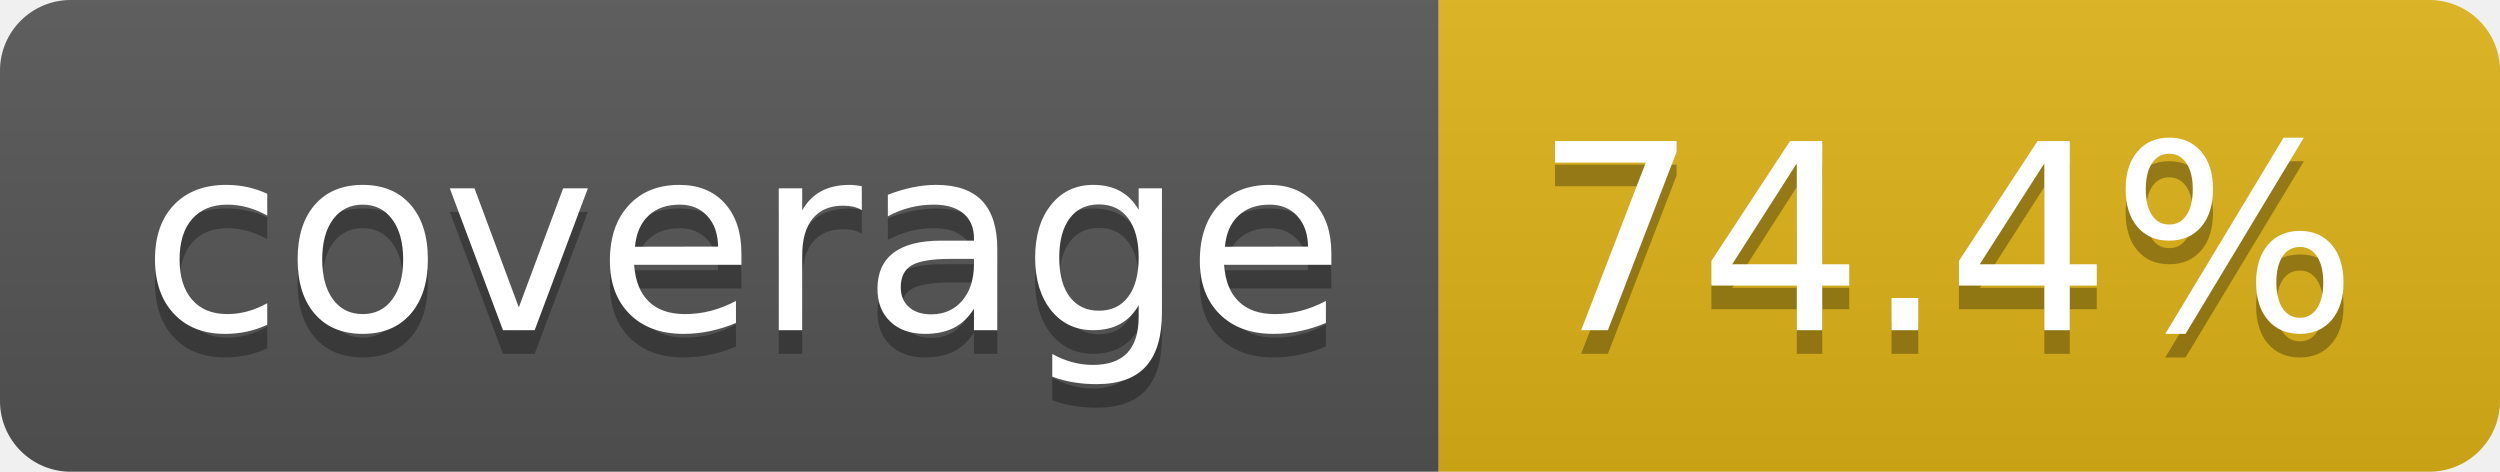
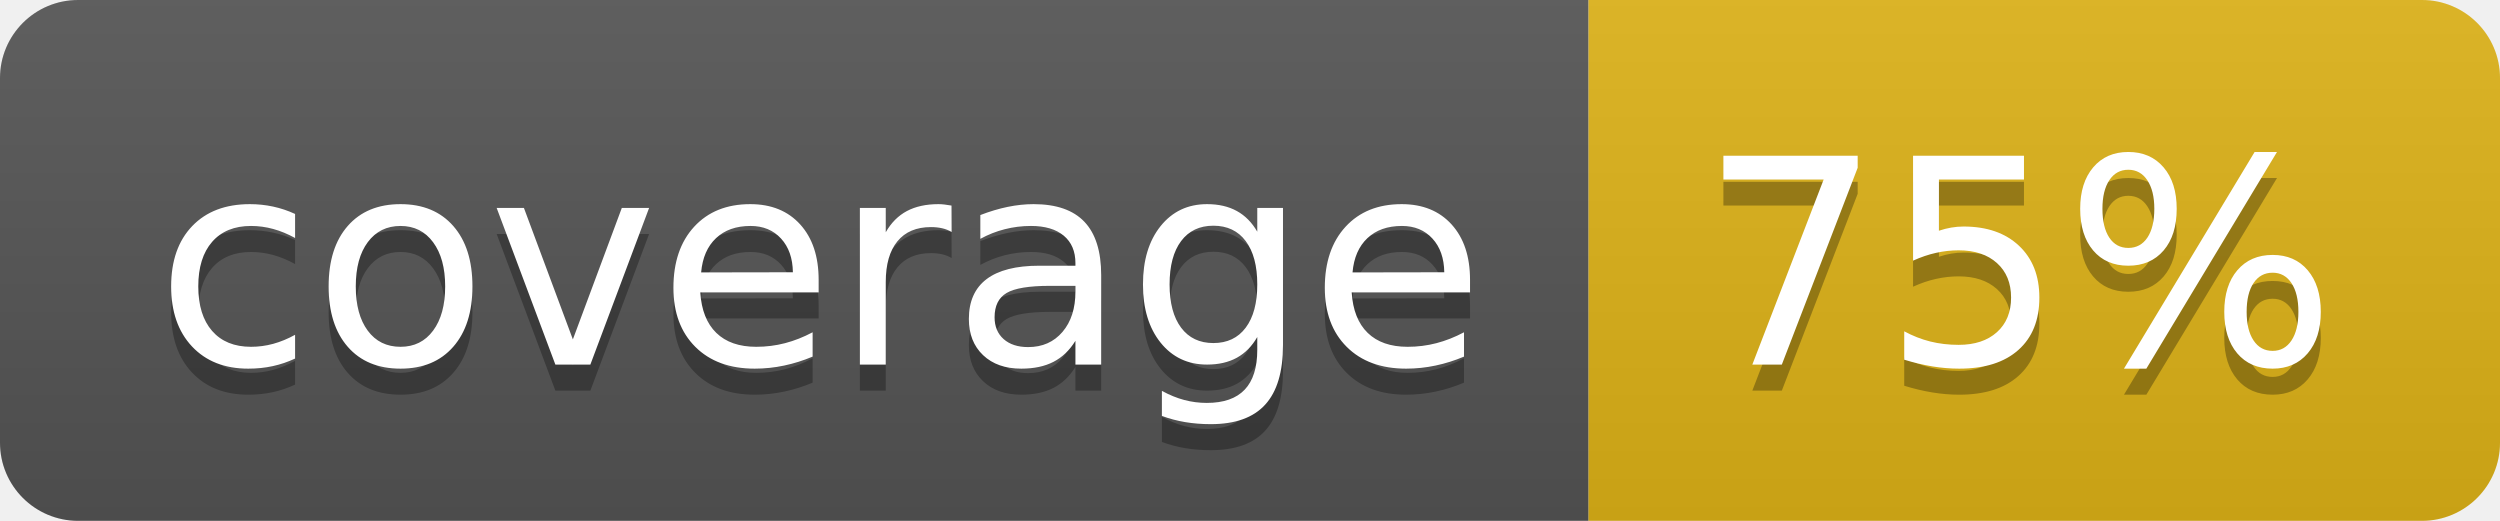
- <svg xmlns="http://www.w3.org/2000/svg" width="106" height="20" role="img" aria-label="coverage: 74.4%">
+ <svg xmlns="http://www.w3.org/2000/svg" width="96" height="20" role="img" aria-label="coverage: 75%">
  <linearGradient id="s" x2="0" y2="100%">
    <stop offset="0" stop-color="#bbb" stop-opacity=".1" />
    <stop offset="1" stop-opacity=".1" />
  </linearGradient>
  <clipPath id="r">
-     <rect width="106" height="20" rx="3" fill="#fff" />
+     <rect width="96" height="20" rx="3" fill="#fff" />
  </clipPath>
  <g clip-path="url(#r)">
    <rect width="61" height="20" fill="#555" />
-     <rect x="61" width="45" height="20" fill="#dfb317" />
-     <rect width="106" height="20" fill="url(#s)" />
+     <rect x="61" width="35" height="20" fill="#dfb317" />
+     <rect width="96" height="20" fill="url(#s)" />
  </g>
  <g fill="#fff" text-anchor="middle" font-family="Verdana,Geneva,DejaVu Sans,sans-serif" text-rendering="geometricPrecision" font-size="110">
    <text aria-hidden="true" x="315" y="150" fill="#010101" fill-opacity=".3" transform="scale(.1)" textLength="510">coverage</text>
    <text x="315" y="140" transform="scale(.1)" fill="#fff" textLength="510">coverage</text>
-     <text aria-hidden="true" x="825" y="150" fill="#010101" fill-opacity=".3" transform="scale(.1)" textLength="350">74.4%</text>
-     <text x="825" y="140" transform="scale(.1)" fill="#fff" textLength="350">74.4%</text>
+     <text aria-hidden="true" x="775" y="150" fill="#010101" fill-opacity=".3" transform="scale(.1)" textLength="245">75%</text>
+     <text x="775" y="140" transform="scale(.1)" fill="#fff" textLength="245">75%</text>
  </g>
</svg>
